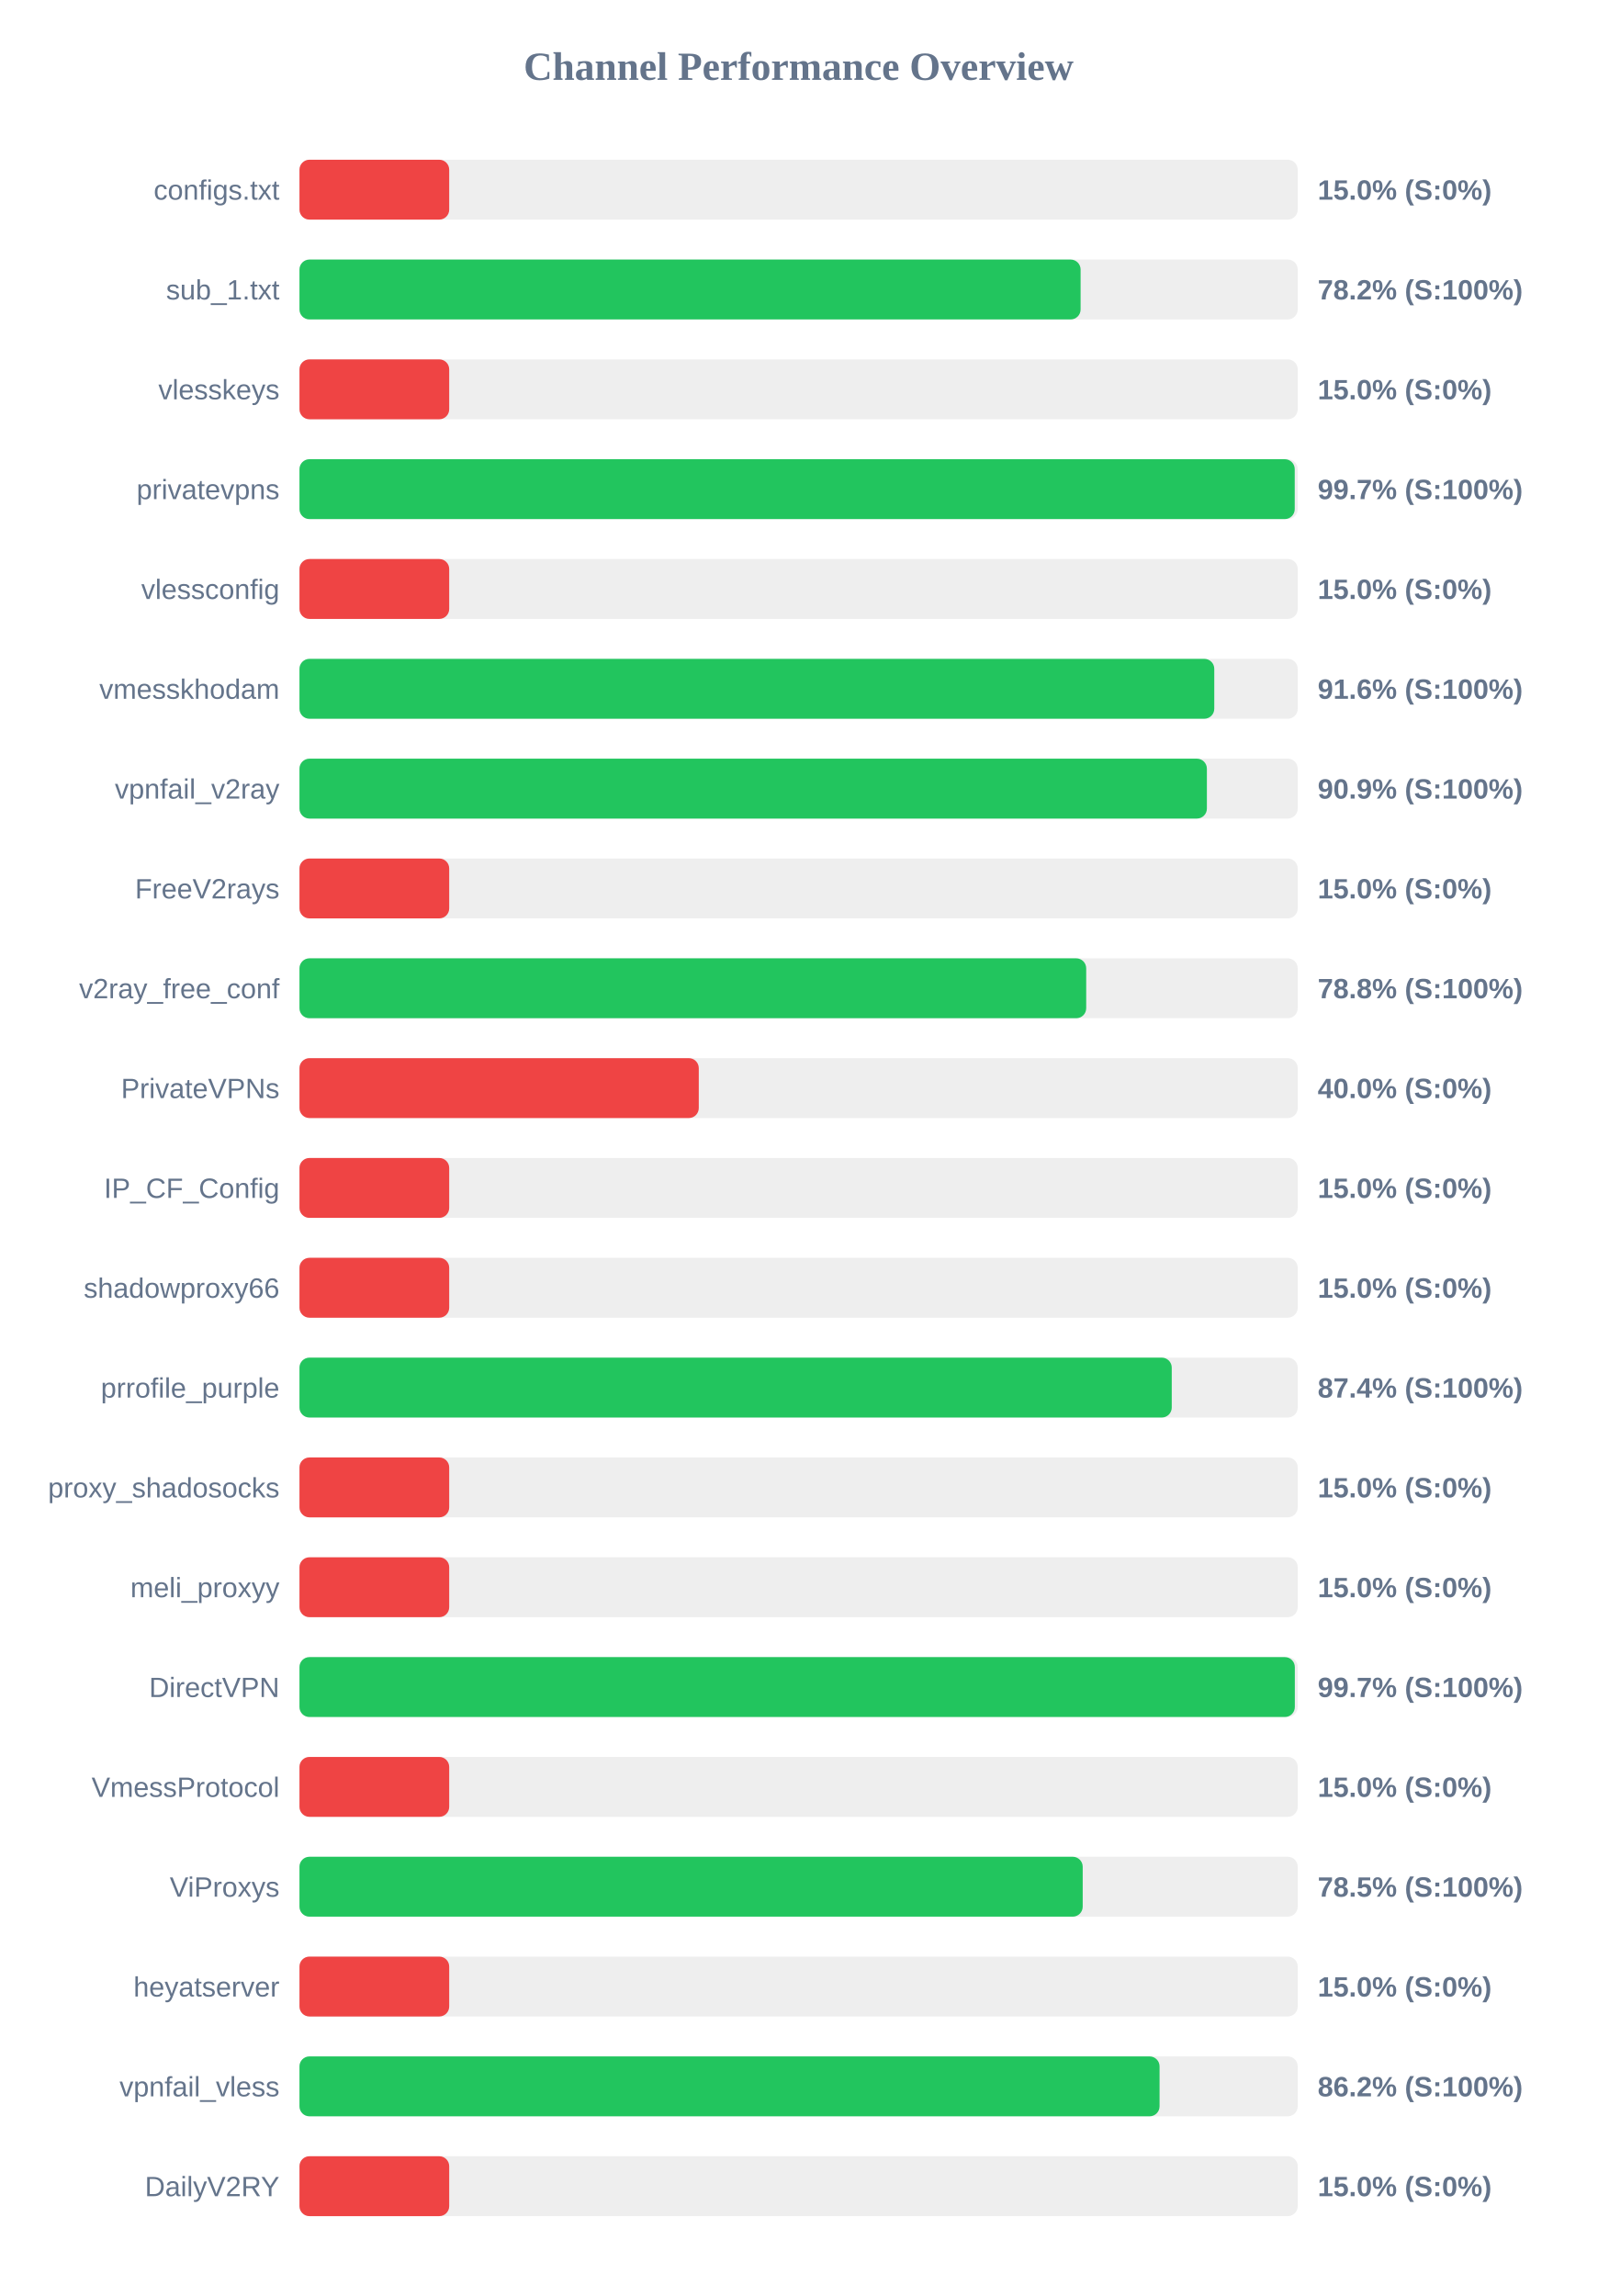
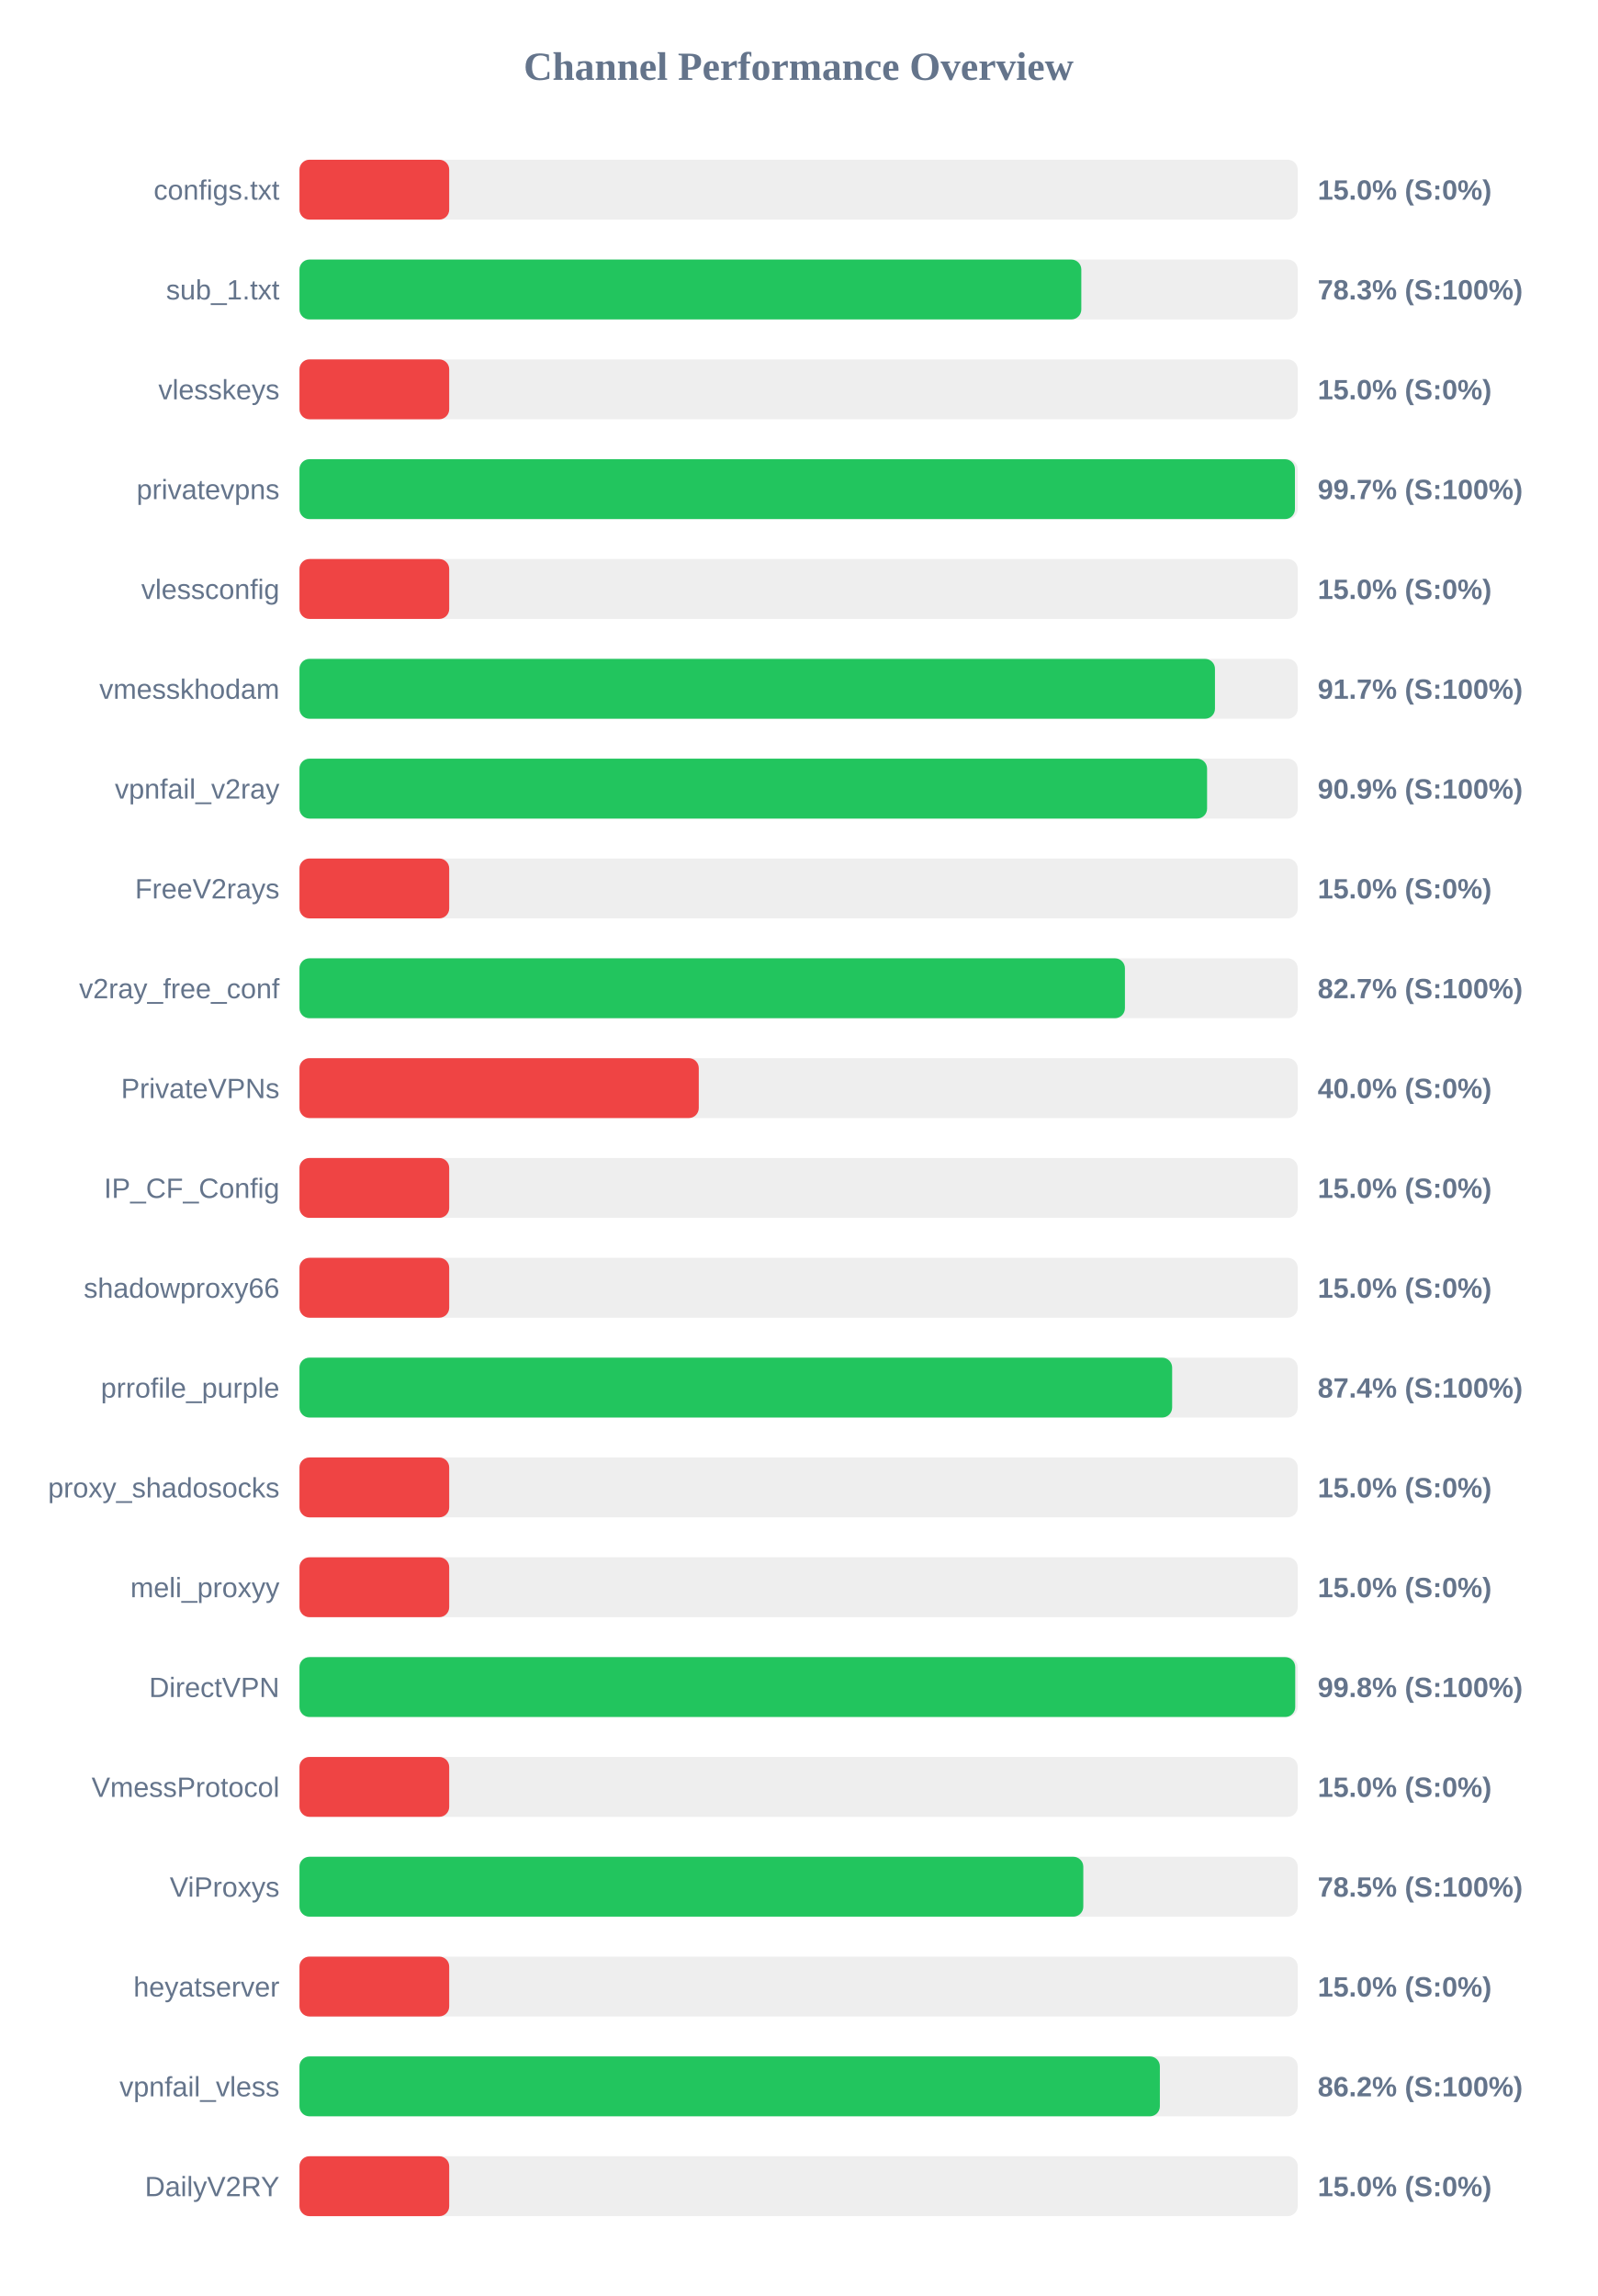
<svg xmlns="http://www.w3.org/2000/svg" width="800" height="1150" version="1.1">
  <style>
        .row { font: 14px Arial; fill: #64748b; }
        .score { font: bold 14px Arial; fill: #64748b; }
    </style>
  <text x="400" y="40" text-anchor="middle" font-size="20px" font-weight="bold" fill="#64748b">Channel Performance Overview</text>
  <rect x="150" y="80" width="500" height="30" fill="#eee" rx="5" />
  <rect x="150" y="80" width="75.0" height="30" fill="#ef4444" rx="5" />
  <text x="140" y="100" text-anchor="end" class="row">configs.txt</text>
  <text x="660" y="100" text-anchor="start" class="score">15.0% (S:0%)</text>
  <rect x="150" y="130" width="500" height="30" fill="#eee" rx="5" />
-   <rect x="150" y="130" width="391.25" height="30" fill="#22c55e" rx="5" />
+   <rect x="150" y="130" width="391.6" height="30" fill="#22c55e" rx="5" />
  <text x="140" y="150" text-anchor="end" class="row">sub_1.txt</text>
-   <text x="660" y="150" text-anchor="start" class="score">78.2% (S:100%)</text>
+   <text x="660" y="150" text-anchor="start" class="score">78.3% (S:100%)</text>
  <rect x="150" y="180" width="500" height="30" fill="#eee" rx="5" />
  <rect x="150" y="180" width="75.0" height="30" fill="#ef4444" rx="5" />
  <text x="140" y="200" text-anchor="end" class="row">vlesskeys</text>
  <text x="660" y="200" text-anchor="start" class="score">15.0% (S:0%)</text>
  <rect x="150" y="230" width="500" height="30" fill="#eee" rx="5" />
-   <rect x="150" y="230" width="498.5" height="30" fill="#22c55e" rx="5" />
+   <rect x="150" y="230" width="498.6" height="30" fill="#22c55e" rx="5" />
  <text x="140" y="250" text-anchor="end" class="row">privatevpns</text>
  <text x="660" y="250" text-anchor="start" class="score">99.7% (S:100%)</text>
  <rect x="150" y="280" width="500" height="30" fill="#eee" rx="5" />
  <rect x="150" y="280" width="75.0" height="30" fill="#ef4444" rx="5" />
  <text x="140" y="300" text-anchor="end" class="row">vlessconfig</text>
  <text x="660" y="300" text-anchor="start" class="score">15.0% (S:0%)</text>
  <rect x="150" y="330" width="500" height="30" fill="#eee" rx="5" />
-   <rect x="150" y="330" width="458.2" height="30" fill="#22c55e" rx="5" />
+   <rect x="150" y="330" width="458.55" height="30" fill="#22c55e" rx="5" />
  <text x="140" y="350" text-anchor="end" class="row">vmesskhodam</text>
-   <text x="660" y="350" text-anchor="start" class="score">91.6% (S:100%)</text>
+   <text x="660" y="350" text-anchor="start" class="score">91.7% (S:100%)</text>
  <rect x="150" y="380" width="500" height="30" fill="#eee" rx="5" />
-   <rect x="150" y="380" width="454.5" height="30" fill="#22c55e" rx="5" />
+   <rect x="150" y="380" width="454.6" height="30" fill="#22c55e" rx="5" />
  <text x="140" y="400" text-anchor="end" class="row">vpnfail_v2ray</text>
  <text x="660" y="400" text-anchor="start" class="score">90.9% (S:100%)</text>
  <rect x="150" y="430" width="500" height="30" fill="#eee" rx="5" />
  <rect x="150" y="430" width="75.0" height="30" fill="#ef4444" rx="5" />
  <text x="140" y="450" text-anchor="end" class="row">FreeV2rays</text>
  <text x="660" y="450" text-anchor="start" class="score">15.0% (S:0%)</text>
  <rect x="150" y="480" width="500" height="30" fill="#eee" rx="5" />
-   <rect x="150" y="480" width="394.05" height="30" fill="#22c55e" rx="5" />
+   <rect x="150" y="480" width="413.45" height="30" fill="#22c55e" rx="5" />
  <text x="140" y="500" text-anchor="end" class="row">v2ray_free_conf</text>
-   <text x="660" y="500" text-anchor="start" class="score">78.8% (S:100%)</text>
+   <text x="660" y="500" text-anchor="start" class="score">82.7% (S:100%)</text>
  <rect x="150" y="530" width="500" height="30" fill="#eee" rx="5" />
  <rect x="150" y="530" width="200.0" height="30" fill="#ef4444" rx="5" />
  <text x="140" y="550" text-anchor="end" class="row">PrivateVPNs</text>
  <text x="660" y="550" text-anchor="start" class="score">40.0% (S:0%)</text>
  <rect x="150" y="580" width="500" height="30" fill="#eee" rx="5" />
  <rect x="150" y="580" width="75.0" height="30" fill="#ef4444" rx="5" />
  <text x="140" y="600" text-anchor="end" class="row">IP_CF_Config</text>
  <text x="660" y="600" text-anchor="start" class="score">15.0% (S:0%)</text>
  <rect x="150" y="630" width="500" height="30" fill="#eee" rx="5" />
  <rect x="150" y="630" width="75.0" height="30" fill="#ef4444" rx="5" />
  <text x="140" y="650" text-anchor="end" class="row">shadowproxy66</text>
  <text x="660" y="650" text-anchor="start" class="score">15.0% (S:0%)</text>
  <rect x="150" y="680" width="500" height="30" fill="#eee" rx="5" />
-   <rect x="150" y="680" width="436.9" height="30" fill="#22c55e" rx="5" />
+   <rect x="150" y="680" width="437.1" height="30" fill="#22c55e" rx="5" />
  <text x="140" y="700" text-anchor="end" class="row">prrofile_purple</text>
  <text x="660" y="700" text-anchor="start" class="score">87.4% (S:100%)</text>
  <rect x="150" y="730" width="500" height="30" fill="#eee" rx="5" />
  <rect x="150" y="730" width="75.0" height="30" fill="#ef4444" rx="5" />
  <text x="140" y="750" text-anchor="end" class="row">proxy_shadosocks</text>
  <text x="660" y="750" text-anchor="start" class="score">15.0% (S:0%)</text>
  <rect x="150" y="780" width="500" height="30" fill="#eee" rx="5" />
  <rect x="150" y="780" width="75.0" height="30" fill="#ef4444" rx="5" />
  <text x="140" y="800" text-anchor="end" class="row">meli_proxyy</text>
  <text x="660" y="800" text-anchor="start" class="score">15.0% (S:0%)</text>
  <rect x="150" y="830" width="500" height="30" fill="#eee" rx="5" />
-   <rect x="150" y="830" width="498.55" height="30" fill="#22c55e" rx="5" />
+   <rect x="150" y="830" width="498.75" height="30" fill="#22c55e" rx="5" />
  <text x="140" y="850" text-anchor="end" class="row">DirectVPN</text>
-   <text x="660" y="850" text-anchor="start" class="score">99.7% (S:100%)</text>
+   <text x="660" y="850" text-anchor="start" class="score">99.8% (S:100%)</text>
  <rect x="150" y="880" width="500" height="30" fill="#eee" rx="5" />
  <rect x="150" y="880" width="75.0" height="30" fill="#ef4444" rx="5" />
  <text x="140" y="900" text-anchor="end" class="row">VmessProtocol</text>
  <text x="660" y="900" text-anchor="start" class="score">15.0% (S:0%)</text>
  <rect x="150" y="930" width="500" height="30" fill="#eee" rx="5" />
-   <rect x="150" y="930" width="392.3" height="30" fill="#22c55e" rx="5" />
+   <rect x="150" y="930" width="392.6" height="30" fill="#22c55e" rx="5" />
  <text x="140" y="950" text-anchor="end" class="row">ViProxys</text>
  <text x="660" y="950" text-anchor="start" class="score">78.5% (S:100%)</text>
  <rect x="150" y="980" width="500" height="30" fill="#eee" rx="5" />
  <rect x="150" y="980" width="75.0" height="30" fill="#ef4444" rx="5" />
  <text x="140" y="1000" text-anchor="end" class="row">heyatserver</text>
  <text x="660" y="1000" text-anchor="start" class="score">15.0% (S:0%)</text>
  <rect x="150" y="1030" width="500" height="30" fill="#eee" rx="5" />
-   <rect x="150" y="1030" width="430.8" height="30" fill="#22c55e" rx="5" />
+   <rect x="150" y="1030" width="430.95" height="30" fill="#22c55e" rx="5" />
  <text x="140" y="1050" text-anchor="end" class="row">vpnfail_vless</text>
  <text x="660" y="1050" text-anchor="start" class="score">86.2% (S:100%)</text>
  <rect x="150" y="1080" width="500" height="30" fill="#eee" rx="5" />
  <rect x="150" y="1080" width="75.0" height="30" fill="#ef4444" rx="5" />
  <text x="140" y="1100" text-anchor="end" class="row">DailyV2RY</text>
  <text x="660" y="1100" text-anchor="start" class="score">15.0% (S:0%)</text>
</svg>
